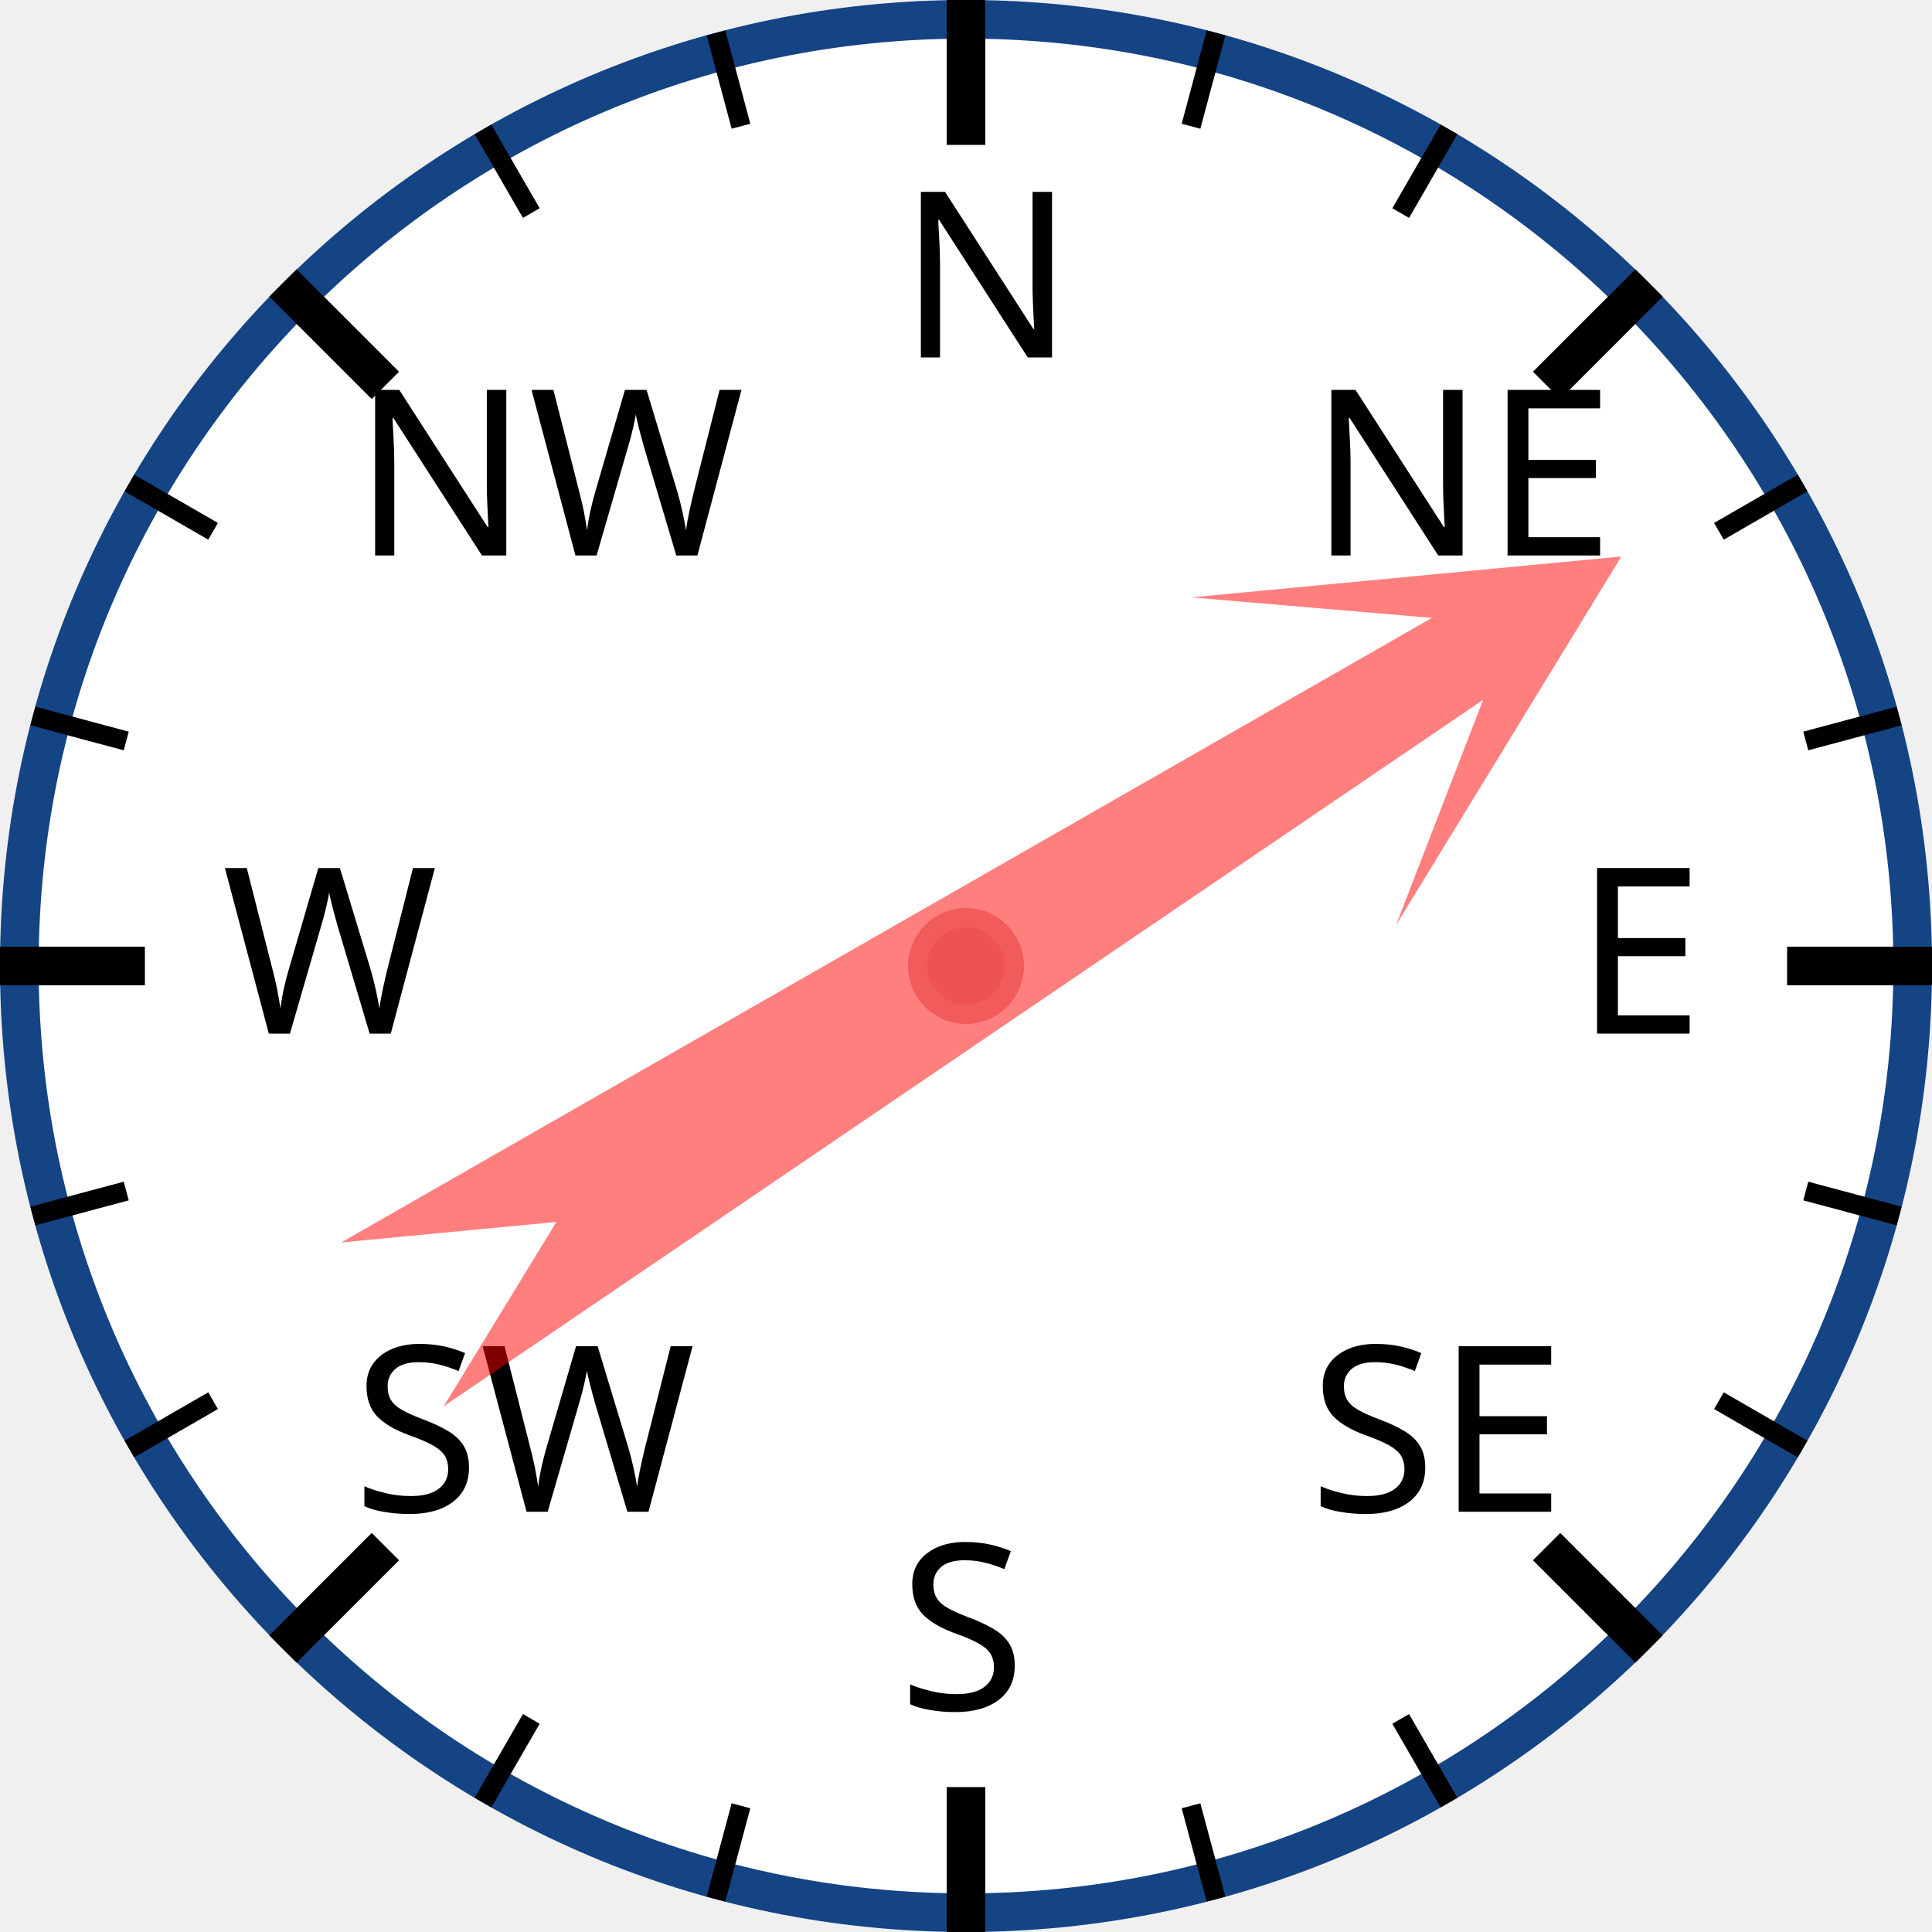
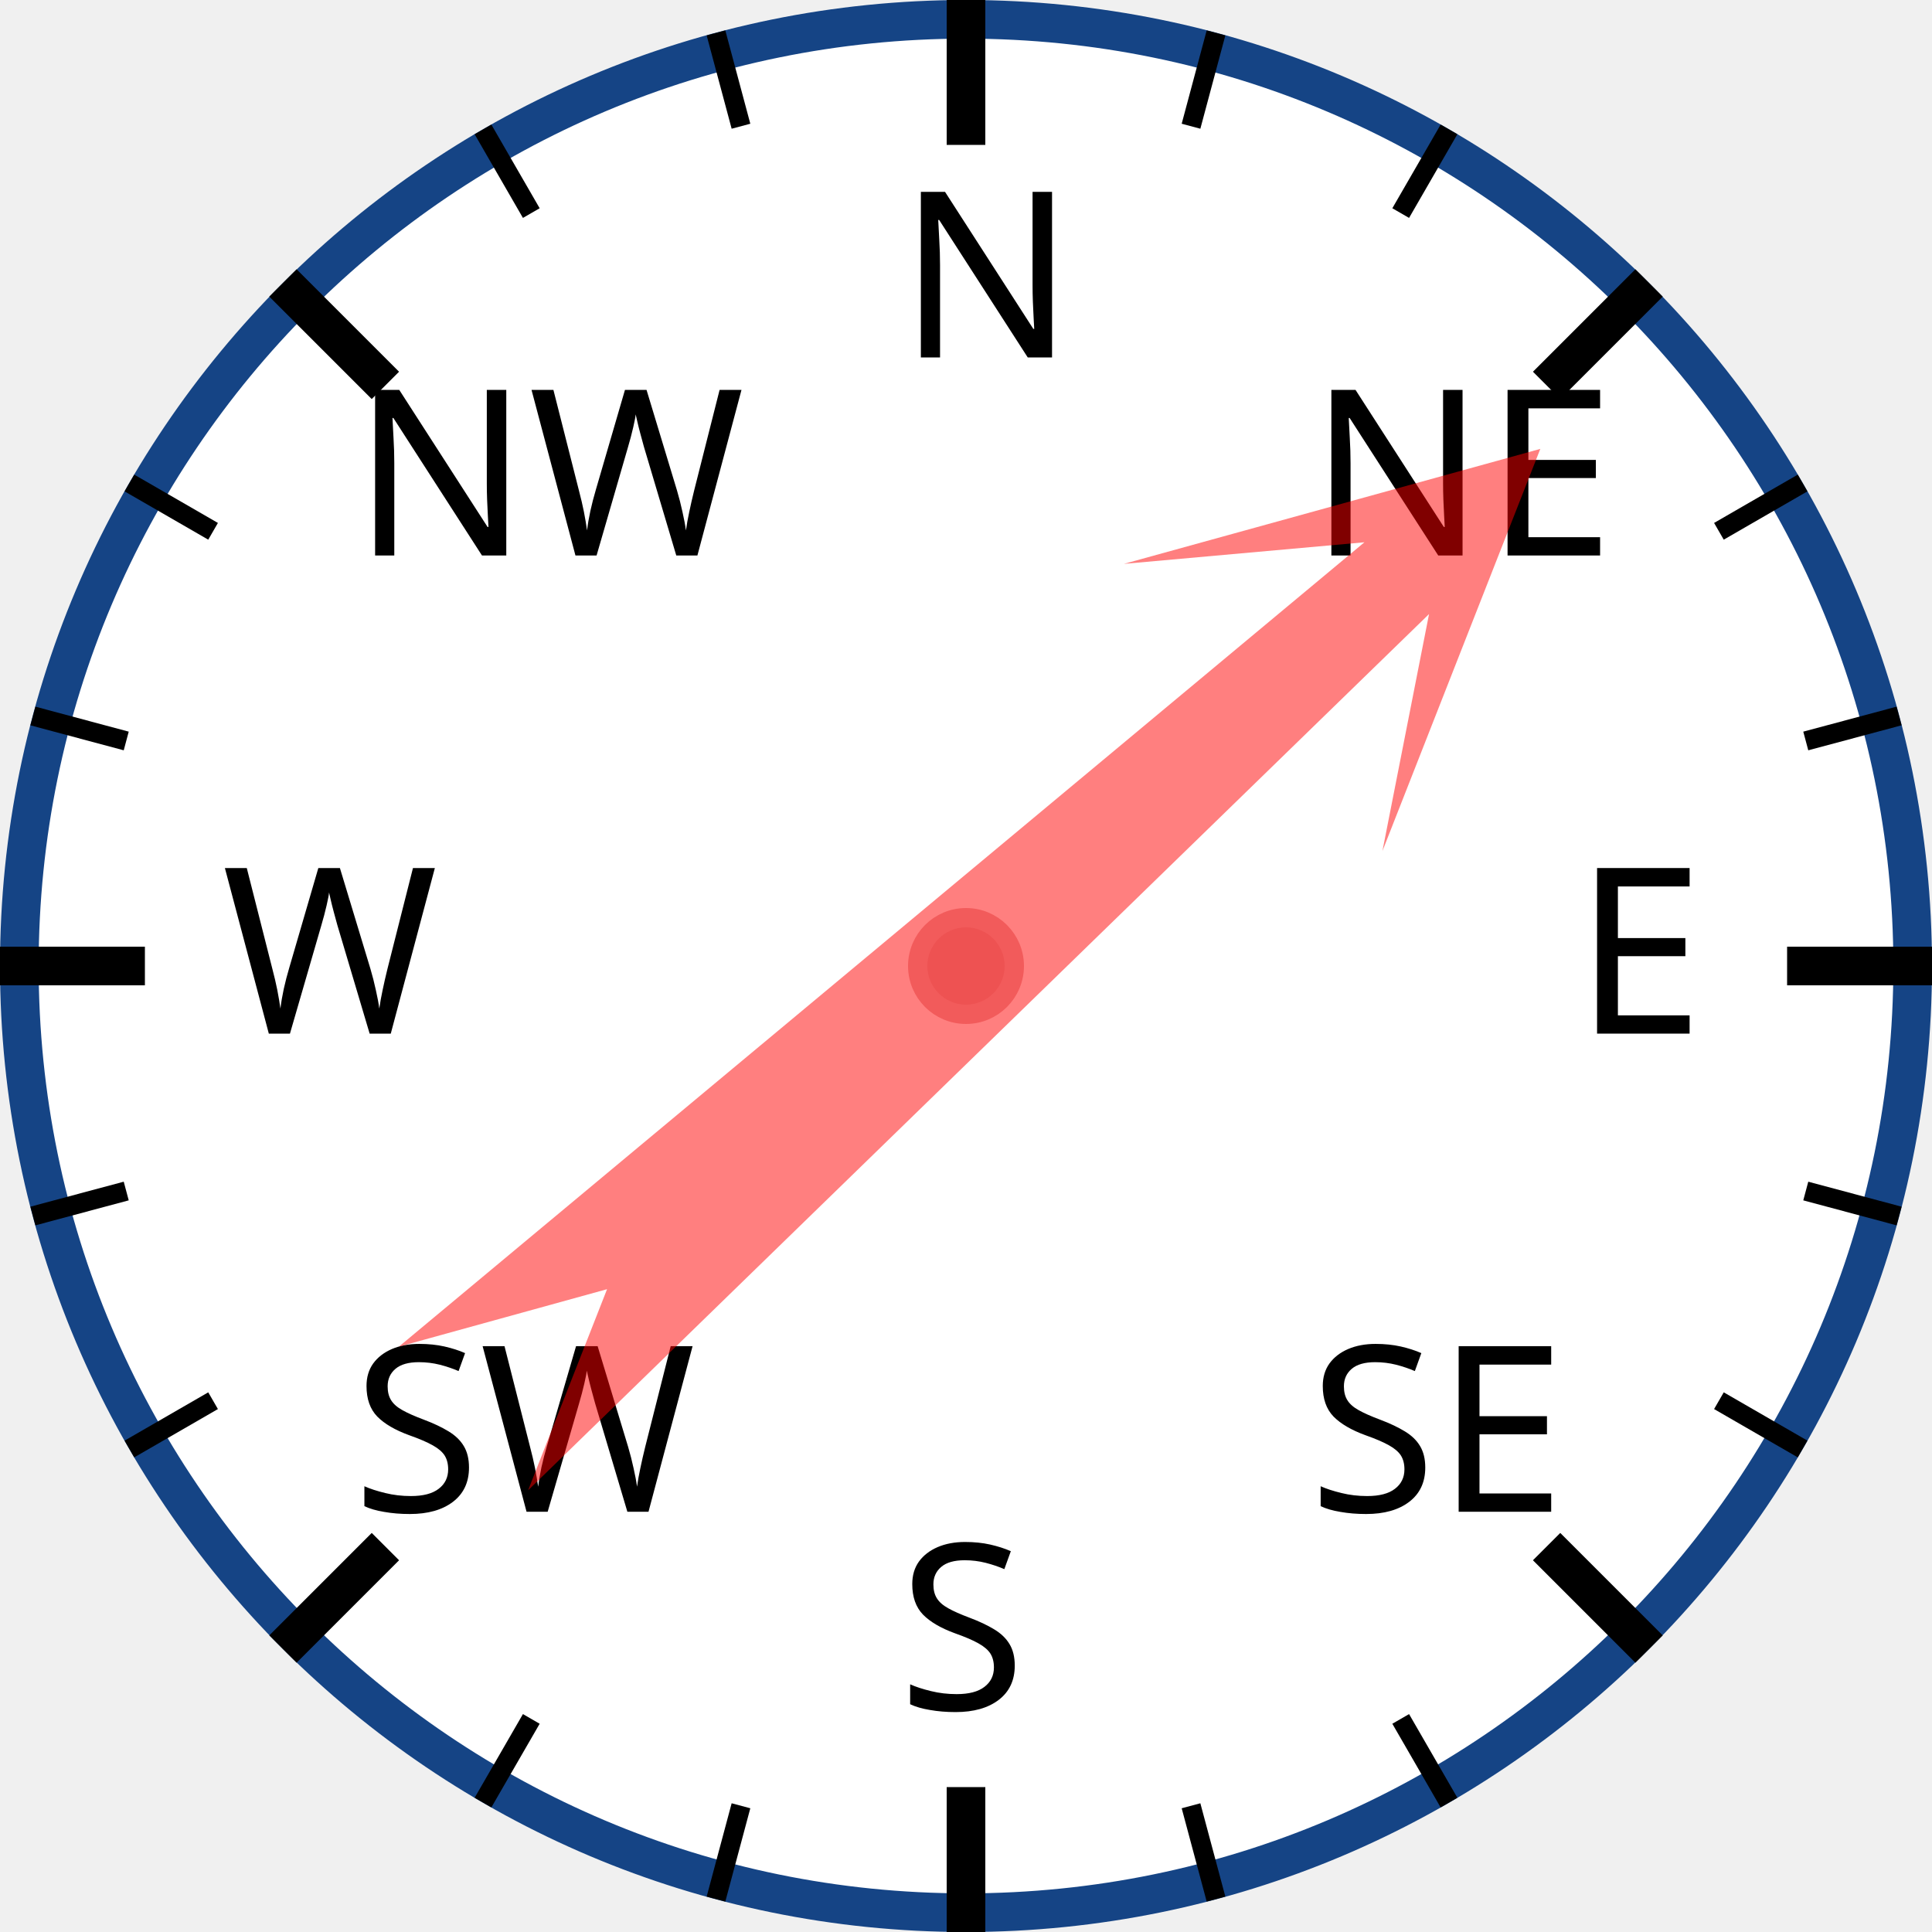
<svg xmlns="http://www.w3.org/2000/svg" width="120px" height="120px" viewBox="0 0 200 200">
  <circle cx="100" cy="100" r="98" style="fill: white; stroke: #154485; stroke-width: 4;" />
  <text x="93.0" y="37.0" style="font-family: sans-serif; font-size: 18pt;">N</text>
  <line x1="100.0" y1="0.0" x2="100.0" y2="15.0" style="stroke: black; stroke-width: 4;" />
  <line x1="74.118" y1="3.407" x2="76.706" y2="13.067" style="stroke: black; stroke-width: 2;" />
  <line x1="50" y1="13.397" x2="55" y2="22.058" style="stroke: black; stroke-width: 2;" />
  <text x="36.503" y="57.503" style="font-family: sans-serif; font-size: 18pt;">NW</text>
  <line x1="29.289" y1="29.289" x2="39.896" y2="39.896" style="stroke: black; stroke-width: 4;" />
  <line x1="13.397" y1="50" x2="22.058" y2="55" style="stroke: black; stroke-width: 2;" />
  <line x1="3.407" y1="74.118" x2="13.067" y2="76.706" style="stroke: black; stroke-width: 2;" />
  <text x="23.0" y="107.0" style="font-family: sans-serif; font-size: 18pt;">W</text>
  <line x1="0.0" y1="100.0" x2="15.0" y2="100.0" style="stroke: black; stroke-width: 4;" />
  <line x1="3.407" y1="125.882" x2="13.067" y2="123.294" style="stroke: black; stroke-width: 2;" />
  <line x1="13.397" y1="150" x2="22.058" y2="145" style="stroke: black; stroke-width: 2;" />
  <text x="36.503" y="156.497" style="font-family: sans-serif; font-size: 18pt;">SW</text>
  <line x1="29.289" y1="170.711" x2="39.896" y2="160.104" style="stroke: black; stroke-width: 4;" />
  <line x1="50" y1="186.603" x2="55" y2="177.942" style="stroke: black; stroke-width: 2;" />
  <line x1="74.118" y1="196.593" x2="76.706" y2="186.933" style="stroke: black; stroke-width: 2;" />
  <text x="93" y="177.0" style="font-family: sans-serif; font-size: 18pt;">S</text>
  <line x1="100" y1="200.0" x2="100" y2="185.0" style="stroke: black; stroke-width: 4;" />
  <line x1="125.882" y1="196.593" x2="123.294" y2="186.933" style="stroke: black; stroke-width: 2;" />
  <line x1="150.0" y1="186.603" x2="145.0" y2="177.942" style="stroke: black; stroke-width: 2;" />
  <text x="135.497" y="156.497" style="font-family: sans-serif; font-size: 18pt;">SE</text>
  <line x1="170.711" y1="170.711" x2="160.104" y2="160.104" style="stroke: black; stroke-width: 4;" />
  <line x1="186.603" y1="150" x2="177.942" y2="145" style="stroke: black; stroke-width: 2;" />
  <line x1="196.593" y1="125.882" x2="186.933" y2="123.294" style="stroke: black; stroke-width: 2;" />
  <text x="163.0" y="107" style="font-family: sans-serif; font-size: 18pt;">E</text>
  <line x1="200.0" y1="100" x2="185.0" y2="100" style="stroke: black; stroke-width: 4;" />
  <line x1="196.593" y1="74.118" x2="186.933" y2="76.706" style="stroke: black; stroke-width: 2;" />
  <line x1="186.603" y1="50" x2="177.942" y2="55" style="stroke: black; stroke-width: 2;" />
  <text x="135.497" y="57.503" style="font-family: sans-serif; font-size: 18pt;">NE</text>
  <line x1="170.711" y1="29.289" x2="160.104" y2="39.896" style="stroke: black; stroke-width: 4;" />
  <line x1="150" y1="13.397" x2="145" y2="22.058" style="stroke: black; stroke-width: 2;" />
  <line x1="125.882" y1="3.407" x2="123.294" y2="13.067" style="stroke: black; stroke-width: 2;" />
-   <polygon points="100 20 120 60 105 40 110 170 100 150 90 170 95 40 80 60" style="fill: red; fill-opacity: 0.5;" transform="rotate(58,100,100)" />
+   <polygon points="100 20 120 60 105 40 110 170 100 150 90 170 95 40 80 60" style="fill: red; fill-opacity: 0.5;" transform="rotate(48,100,100)" />
  <circle cx="100" cy="100" r="5" style="fill: #EE5252; stroke: #F25B5B; stroke-width: 2;" />
</svg>
